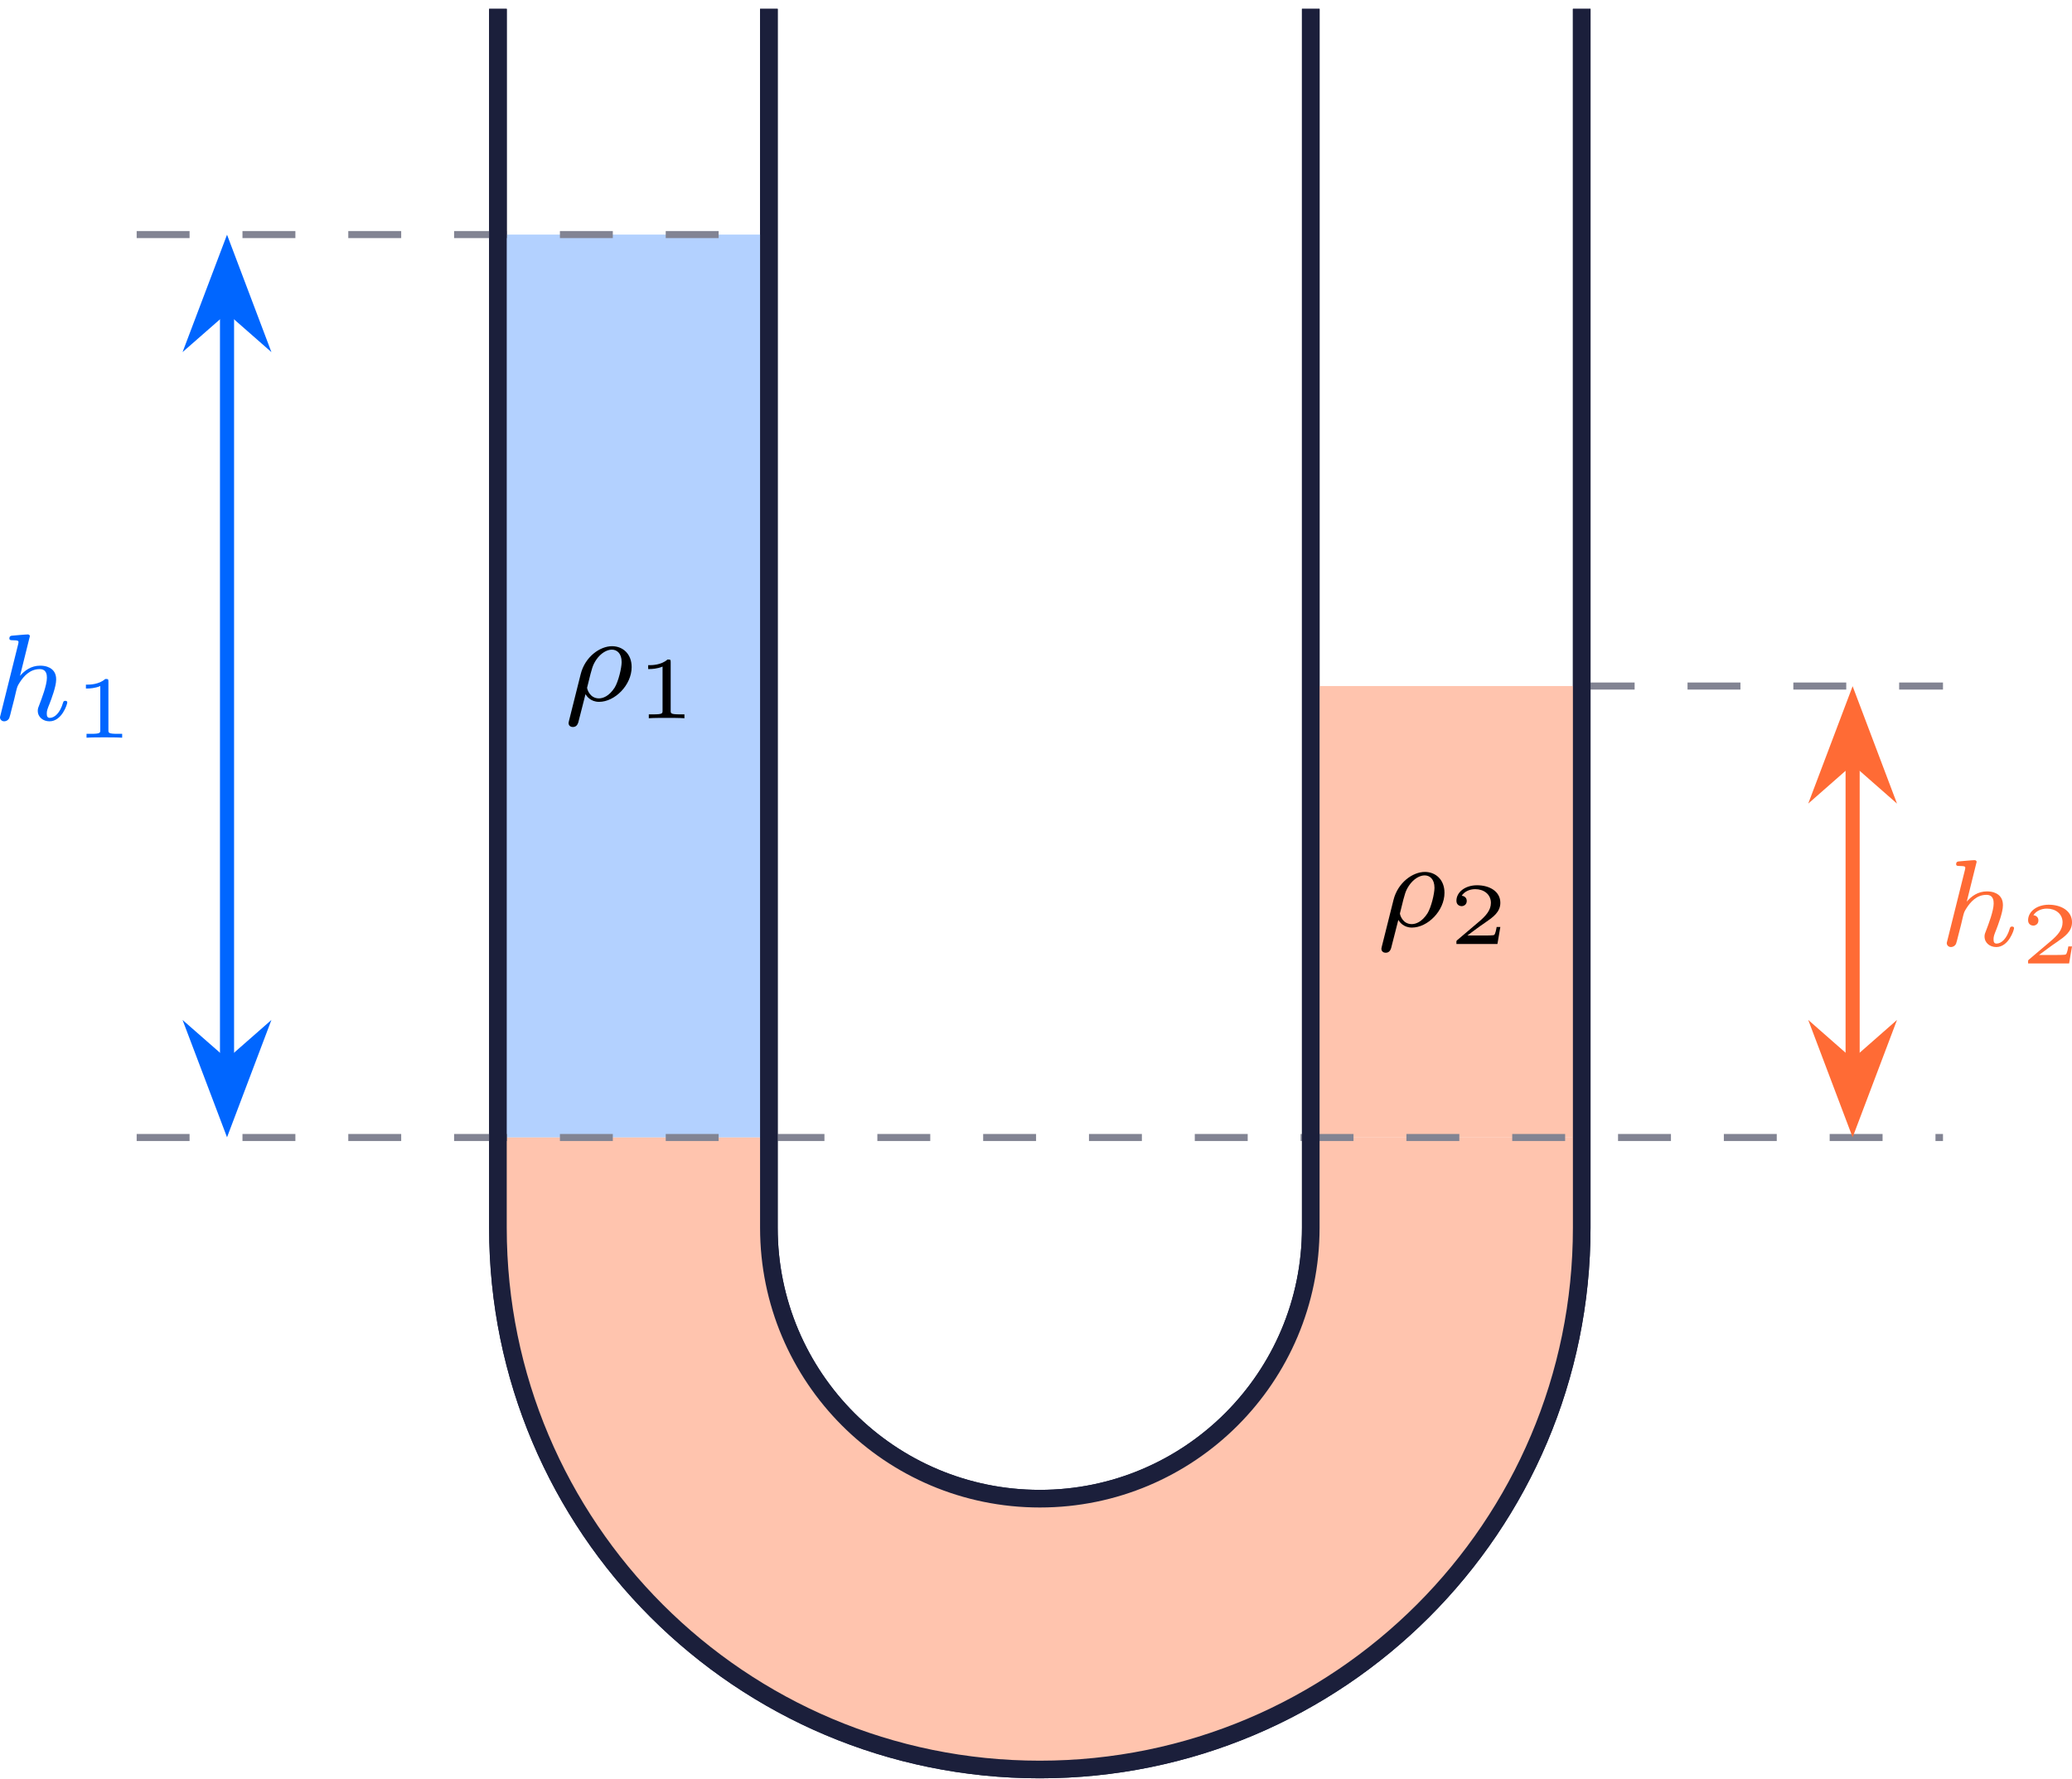
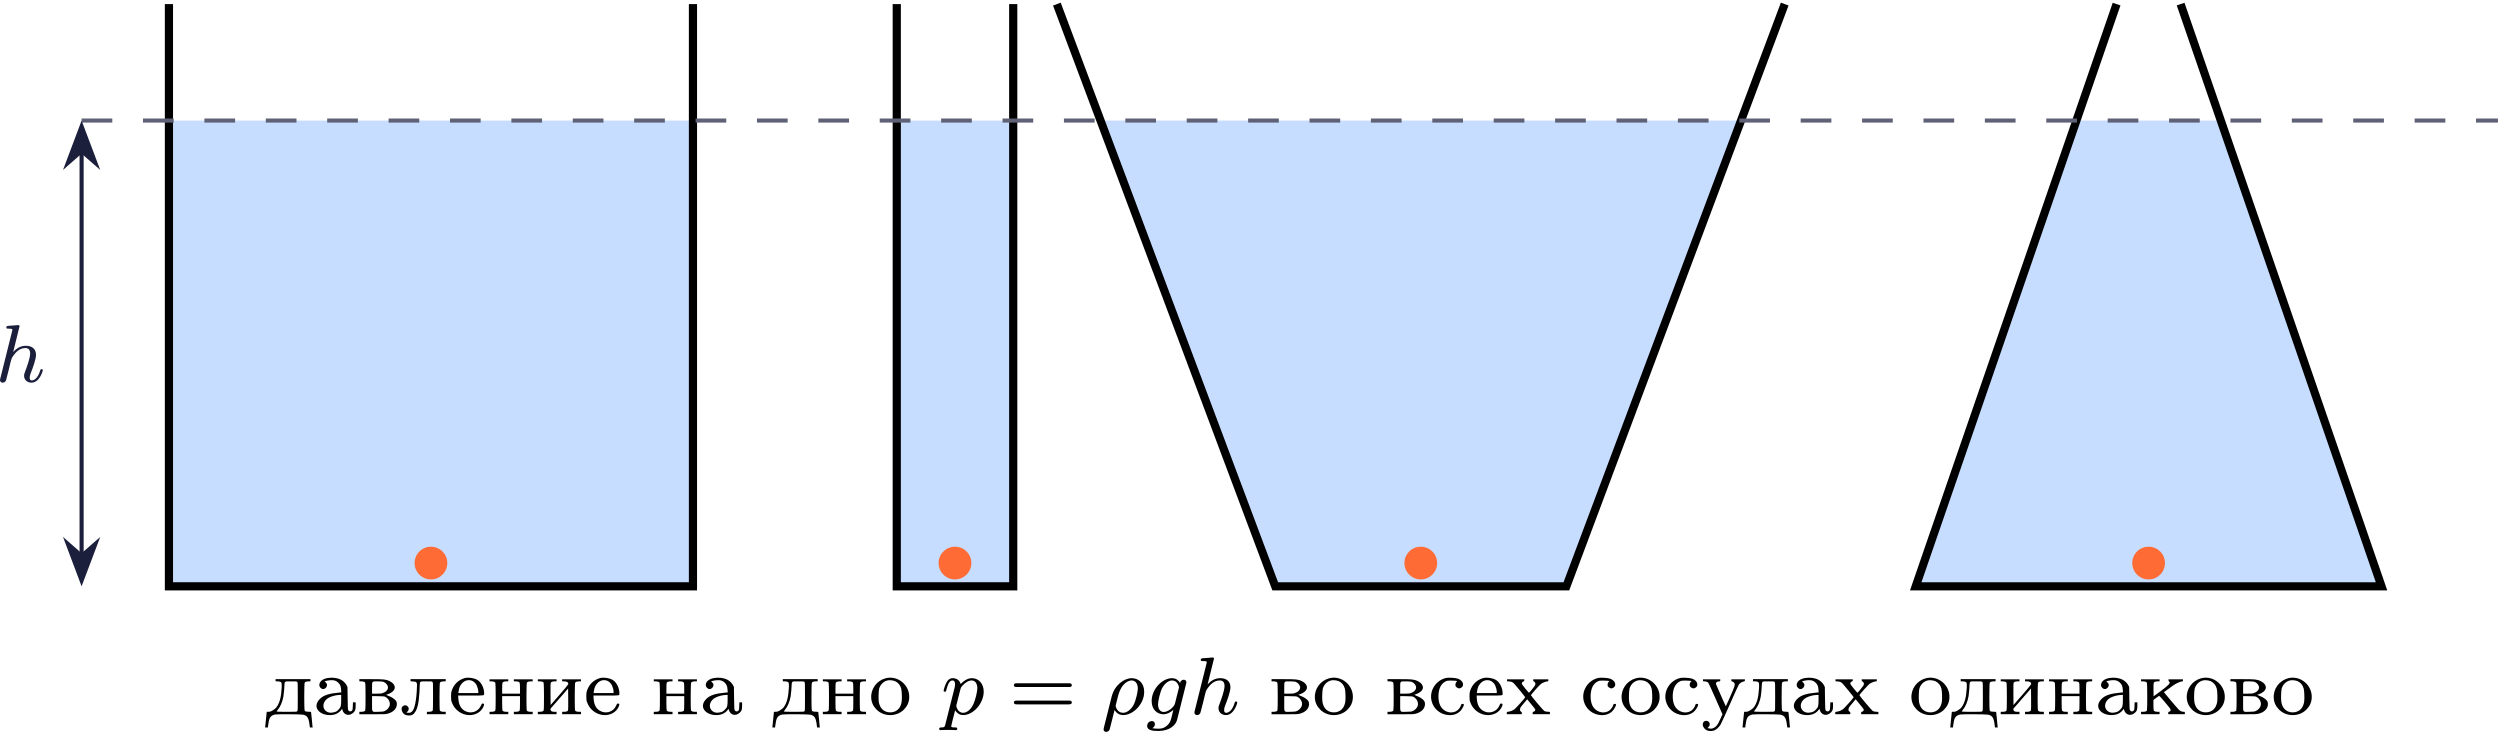
- <svg xmlns="http://www.w3.org/2000/svg" xmlns:xlink="http://www.w3.org/1999/xlink" version="1.1" width="152.178pt" height="130.64pt" viewBox="-66.166 -70.01 117.06 100.492">
+ <svg xmlns="http://www.w3.org/2000/svg" xmlns:xlink="http://www.w3.org/1999/xlink" version="1.1" width="316.447pt" height="92.639pt" viewBox="-66.234 -70.008 243.421 71.261">
  <defs>
-     <path id="g1-49" d="M1.983-3.168C1.983-3.318 1.968-3.318 1.803-3.318C1.45-2.999 .897-2.999 .797-2.999H.712V-2.78H.797C.912-2.78 1.235-2.795 1.524-2.919V-.428C1.524-.274 1.524-.219 .996-.219H.747V0C1.021-.02 1.465-.02 1.753-.02S2.486-.02 2.76 0V-.219H2.511C1.983-.219 1.983-.274 1.983-.428V-3.168Z" />
-     <path id="g1-50" d="M2.934-.961H2.725C2.71-.867 2.66-.558 2.58-.508C2.54-.478 2.122-.478 2.047-.478H1.071C1.4-.722 1.768-1.001 2.067-1.2C2.516-1.509 2.934-1.798 2.934-2.326C2.934-2.964 2.331-3.318 1.619-3.318C.946-3.318 .453-2.929 .453-2.441C.453-2.182 .672-2.137 .742-2.137C.877-2.137 1.036-2.227 1.036-2.431C1.036-2.61 .907-2.71 .752-2.725C.892-2.949 1.181-3.098 1.514-3.098C1.998-3.098 2.401-2.809 2.401-2.321C2.401-1.903 2.112-1.584 1.729-1.26L.513-.229C.463-.184 .458-.184 .453-.149V0H2.77L2.934-.961Z" />
-     <path id="g0-26" d="M.377 1.123C.349 1.227 .349 1.262 .349 1.269C.349 1.423 .474 1.492 .586 1.492C.837 1.492 .893 1.283 .941 1.06C1.039 .697 1.234-.098 1.304-.363C1.367-.258 1.59 .07 2.071 .07C2.964 .07 3.912-.879 3.912-1.897C3.912-2.636 3.417-3.075 2.803-3.075C2.12-3.075 1.276-2.476 1.032-1.492L.377 1.123ZM2.064-.126C1.548-.126 1.395-.642 1.395-.732C1.395-.746 1.437-.9 1.458-.983C1.667-1.841 1.709-2.001 1.911-2.308C2.162-2.678 2.511-2.88 2.79-2.88C3.075-2.88 3.347-2.678 3.347-2.176C3.347-1.855 3.166-1.081 2.95-.732C2.629-.237 2.28-.126 2.064-.126Z" />
-     <path id="g0-104" d="M2.183-4.631C2.19-4.645 2.211-4.735 2.211-4.742C2.211-4.777 2.183-4.84 2.099-4.84C1.96-4.84 1.381-4.784 1.206-4.77C1.151-4.763 1.053-4.756 1.053-4.61C1.053-4.512 1.151-4.512 1.234-4.512C1.569-4.512 1.569-4.463 1.569-4.407C1.569-4.359 1.555-4.317 1.541-4.254L.558-.307C.523-.181 .523-.167 .523-.153C.523-.049 .607 .07 .76 .07C.837 .07 .969 .035 1.046-.112C1.067-.153 1.13-.404 1.165-.551L1.325-1.172C1.346-1.276 1.416-1.541 1.437-1.646C1.506-1.911 1.506-1.918 1.646-2.141C1.869-2.483 2.218-2.88 2.762-2.88C3.152-2.88 3.173-2.559 3.173-2.392C3.173-1.974 2.873-1.2 2.762-.907C2.685-.711 2.657-.649 2.657-.53C2.657-.16 2.964 .07 3.32 .07C4.017 .07 4.324-.893 4.324-.997C4.324-1.088 4.233-1.088 4.212-1.088C4.115-1.088 4.108-1.046 4.08-.969C3.919-.411 3.612-.126 3.34-.126C3.194-.126 3.166-.223 3.166-.37C3.166-.53 3.201-.621 3.327-.934C3.41-1.151 3.696-1.89 3.696-2.28C3.696-2.392 3.696-2.685 3.438-2.887C3.32-2.978 3.117-3.075 2.79-3.075C2.28-3.075 1.911-2.797 1.653-2.497L2.183-4.631Z" />
+     <path id="g1-61" d="M5.826-2.654C5.946-2.654 6.105-2.654 6.105-2.837S5.914-3.021 5.794-3.021H.781C.662-3.021 .47-3.021 .47-2.837S.63-2.654 .749-2.654H5.826ZM5.794-.964C5.914-.964 6.105-.964 6.105-1.148S5.946-1.331 5.826-1.331H.749C.63-1.331 .47-1.331 .47-1.148S.662-.964 .781-.964H5.794Z" />
+     <path id="g2-224" d="M1.419-3.531C.917-3.451 .598-3.18 .598-2.845C.598-2.646 .781-2.455 .972-2.455C1.172-2.455 1.347-2.646 1.347-2.853C1.347-2.949 1.323-2.997 1.227-3.092L1.116-3.204L1.267-3.252C1.355-3.276 1.538-3.308 1.674-3.316C2.016-3.339 2.216-3.284 2.415-3.1C2.622-2.917 2.702-2.726 2.718-2.391L2.734-2.128L2.527-2.112C1.53-2.024 .996-1.849 .638-1.482C.255-1.092 .215-.646 .542-.311C.797-.04 1.251 .104 1.737 .08C2.152 .056 2.487-.112 2.718-.406L2.813-.534L2.845-.422C2.989 .088 3.523 .215 3.913-.159C4.105-.343 4.136-.446 4.136-.861V-1.164H4.001H3.873L3.858-.805C3.85-.502 3.842-.438 3.786-.367C3.698-.247 3.523-.247 3.435-.367C3.371-.446 3.371-.494 3.355-1.554L3.339-2.654L3.252-2.829C3.148-3.029 2.933-3.244 2.702-3.363C2.375-3.539 1.865-3.61 1.419-3.531ZM2.726-1.411C2.726-.797 2.694-.677 2.455-.446C2.319-.303 2.256-.263 2.08-.207C1.714-.096 1.403-.151 1.18-.367C.821-.733 .996-1.355 1.546-1.626C1.825-1.769 2.271-1.881 2.582-1.881L2.726-1.889Z" />
+     <path id="g2-226" d="M.263-3.308V-3.204H.422C.654-3.204 .789-3.156 .829-3.068C.877-2.973 .877-.486 .837-.375C.805-.287 .654-.239 .422-.239H.263V-.12V0H1.522C2.678 0 2.798 0 3.013-.056C3.571-.199 3.913-.558 3.913-.988C3.913-1.164 3.897-1.203 3.818-1.323C3.69-1.49 3.403-1.682 3.108-1.785C2.981-1.833 2.877-1.881 2.877-1.889S2.949-1.929 3.037-1.953C3.395-2.072 3.674-2.311 3.706-2.542C3.746-2.805 3.547-3.068 3.196-3.236C2.853-3.395 2.67-3.419 1.403-3.419H.263ZM2.558-3.172C2.845-3.092 3.084-2.79 3.045-2.558C3.013-2.335 2.829-2.16 2.534-2.064C2.415-2.016 2.287-2.008 1.937-2.008H1.498V-2.542C1.498-3.244 1.467-3.204 2.032-3.204C2.256-3.204 2.495-3.188 2.558-3.172ZM2.79-1.698C3.124-1.514 3.3-1.156 3.204-.821C3.156-.638 2.949-.414 2.75-.327C2.606-.263 2.534-.247 2.104-.239C1.443-.223 1.498-.159 1.498-1.06V-1.769L2.088-1.761C2.598-1.753 2.694-1.745 2.79-1.698Z" />
+     <path id="g2-228" d="M1.044-3.308V-3.204H1.203C1.291-3.204 1.411-3.196 1.467-3.172C1.634-3.132 1.658-3.045 1.634-2.558C1.586-1.65 1.427-1.06 1.108-.654C1.004-.534 .733-.335 .574-.279C.51-.255 .399-.239 .319-.239H.183L.167-.096C.151-.016 .128 .255 .104 .518S.048 1.068 .04 1.14L.024 1.283H.159H.295L.311 1.116C.351 .773 .414 .486 .486 .359C.566 .191 .757 .072 .98 .024C1.235-.016 3.515-.008 3.722 .04C4.144 .135 4.272 .351 4.36 1.116L4.384 1.283H4.519H4.655L4.631 1.14C4.623 1.068 4.599 .781 4.575 .518C4.543 .255 4.519-.016 4.511-.088L4.495-.231L4.248-.247C3.953-.263 3.913-.279 3.873-.375C3.818-.478 3.826-2.965 3.873-3.068C3.913-3.156 4.049-3.204 4.28-3.204H4.439V-3.308V-3.419H2.742H1.044ZM3.148-3.148C3.204-3.084 3.204-3.045 3.204-1.722S3.204-.351 3.148-.295S3.045-.239 2.128-.239C1.57-.239 1.164-.247 1.156-.263C1.14-.279 1.188-.351 1.251-.43C1.506-.725 1.714-1.219 1.809-1.753C1.849-2 1.913-2.726 1.913-2.973C1.913-3.045 1.937-3.108 1.977-3.148C2.032-3.204 2.072-3.204 2.558-3.204S3.092-3.204 3.148-3.148Z" />
+     <path id="g2-229" d="M1.586-3.523C.972-3.347 .526-2.925 .311-2.279C.263-2.144 .255-2.024 .255-1.737C.255-1.411 .263-1.331 .335-1.156C.438-.877 .582-.646 .781-.454C1.594 .351 2.925 .231 3.387-.693C3.507-.948 3.499-1.044 3.347-1.044C3.252-1.044 3.244-1.036 3.164-.845C2.893-.215 2.136 .008 1.546-.359C1.18-.598 1.004-.948 .964-1.546L.948-1.825H2.192C3.595-1.825 3.475-1.801 3.475-2.064C3.475-2.566 3.188-3.132 2.829-3.339C2.495-3.539 1.937-3.618 1.586-3.523ZM2.24-3.284C2.447-3.22 2.654-3.029 2.758-2.805C2.845-2.598 2.909-2.359 2.909-2.184V-2.064H1.937H.964L.988-2.224C1.036-2.59 1.132-2.805 1.323-3.013C1.578-3.292 1.897-3.379 2.24-3.284Z" />
+     <path id="g2-232" d="M.239-3.3V-3.204H.391C.622-3.204 .757-3.156 .805-3.068C.845-2.973 .853-.486 .805-.375C.773-.287 .63-.239 .391-.239H.239V-.12V-.008H1.148H2.064V-.12V-.239H1.897C1.626-.239 1.514-.287 1.482-.422L1.459-.526L2.327-1.522L3.188-2.511L3.196-1.482C3.204-.869 3.196-.422 3.18-.375C3.14-.287 2.997-.239 2.766-.239H2.606V-.12V-.008H3.523H4.439V-.12V-.239H4.28C4.041-.239 3.897-.287 3.866-.375C3.818-.486 3.826-2.973 3.873-3.068C3.913-3.156 4.049-3.204 4.28-3.204H4.439V-3.3V-3.403H3.523H2.606V-3.3V-3.204H2.766C3.068-3.204 3.204-3.124 3.204-2.933C3.204-2.901 2.845-2.463 2.343-1.889L1.482-.901L1.474-1.937C1.467-2.662 1.474-3.005 1.498-3.061C1.538-3.156 1.674-3.204 1.905-3.204H2.064V-3.3V-3.403H1.148H.239Z" />
+     <path id="g2-234" d="M.263-3.3V-3.204H.422C.654-3.204 .789-3.156 .829-3.068C.877-2.973 .877-.486 .837-.375C.805-.287 .654-.239 .422-.239H.263V-.12V-.008H1.164H2.064V-.12V-.239H1.905C1.674-.239 1.53-.287 1.498-.375C1.482-.414 1.467-.662 1.467-.925V-1.395L1.737-1.594C1.881-1.706 2.016-1.801 2.032-1.801C2.056-1.809 2.941-.773 3.076-.574C3.116-.518 3.148-.438 3.148-.399C3.148-.327 3.045-.239 2.957-.239C2.917-.239 2.909-.215 2.909-.12V-.008H3.714H4.527V-.12C4.527-.231 4.519-.239 4.431-.239C4.256-.239 4.105-.295 3.961-.422C3.889-.494 3.523-.909 3.156-1.347L2.487-2.152L2.933-2.471C3.172-2.654 3.467-2.861 3.587-2.933C3.818-3.068 4.16-3.204 4.28-3.204C4.336-3.204 4.344-3.22 4.344-3.3V-3.403H3.642H2.933V-3.316C2.933-3.268 2.965-3.212 2.997-3.18C3.164-3.053 2.989-2.861 2.144-2.232L1.482-1.745L1.474-2.367C1.467-2.774 1.474-3.005 1.498-3.061C1.538-3.156 1.674-3.204 1.905-3.204H2.064V-3.3V-3.403H1.164H.263Z" />
+     <path id="g2-235" d="M1.012-3.316V-3.212L1.259-3.196C1.482-3.18 1.514-3.172 1.578-3.1C1.658-3.013 1.658-2.949 1.618-2.232C1.578-1.626 1.506-1.132 1.419-.813C1.323-.494 1.259-.359 1.124-.239C1.028-.159 .996-.143 .845-.143C.646-.143 .55-.183 .654-.223C.749-.247 .837-.406 .837-.55C.837-.638 .813-.685 .733-.765C.646-.853 .614-.869 .494-.869S.335-.853 .247-.765S.143-.646 .143-.51C.143-.406 .167-.319 .231-.199C.343 .008 .55 .12 .845 .12C1.092 .12 1.211 .072 1.363-.088C1.586-.335 1.722-.709 1.809-1.355C1.857-1.722 1.913-2.519 1.913-2.869C1.913-3.204 1.921-3.204 2.558-3.204C3.045-3.204 3.092-3.204 3.148-3.148C3.204-3.084 3.204-3.045 3.204-1.769C3.204-1.004 3.196-.414 3.18-.375C3.14-.287 2.997-.239 2.766-.239H2.606V-.12V-.008H3.523H4.439V-.12V-.239H4.28C4.041-.239 3.897-.287 3.866-.375C3.818-.486 3.826-2.973 3.873-3.068C3.913-3.156 4.049-3.204 4.28-3.204H4.439V-3.308V-3.419H2.726H1.012Z" />
+     <path id="g2-237" d="M.239-3.3V-3.204H.391C.622-3.204 .757-3.156 .805-3.068C.845-2.973 .853-.486 .805-.375C.773-.287 .63-.239 .391-.239H.239V-.12V-.008H1.148H2.064V-.12V-.239H1.905C1.674-.239 1.53-.287 1.498-.375C1.482-.414 1.467-.749 1.467-1.108V-1.769H2.335H3.204V-1.108C3.204-.749 3.196-.414 3.18-.375C3.14-.287 2.997-.239 2.766-.239H2.606V-.12V-.008H3.523H4.439V-.12V-.239H4.28C4.041-.239 3.897-.287 3.866-.375C3.818-.486 3.826-2.973 3.873-3.068C3.913-3.156 4.049-3.204 4.28-3.204H4.439V-3.3V-3.403H3.523H2.606V-3.3V-3.204H2.766C2.997-3.204 3.132-3.156 3.172-3.068C3.196-3.021 3.204-2.813 3.204-2.503V-2.008H2.335H1.467V-2.503C1.467-2.813 1.482-3.021 1.498-3.068C1.538-3.156 1.682-3.204 1.905-3.204H2.064V-3.3V-3.403H1.148H.239Z" />
+     <path id="g2-238" d="M1.65-3.507C.781-3.276 .191-2.471 .247-1.586C.271-1.14 .446-.773 .781-.438C1.49 .255 2.702 .255 3.411-.438C3.746-.773 3.921-1.14 3.945-1.586C4.025-2.829 2.837-3.818 1.65-3.507ZM2.574-3.22C2.861-3.092 3.076-2.837 3.164-2.503C3.228-2.295 3.252-1.506 3.212-1.235C3.132-.749 2.925-.446 2.566-.279C2.295-.151 1.897-.151 1.626-.279C1.267-.446 1.06-.749 .98-1.235C.94-1.506 .964-2.295 1.02-2.503C1.14-2.901 1.435-3.196 1.817-3.292C2.016-3.347 2.367-3.308 2.574-3.22Z" />
+     <path id="g2-241" d="M1.753-3.539C.725-3.316 .072-2.271 .327-1.275C.518-.518 1.18 .024 1.961 .08C2.447 .112 2.837-.024 3.132-.327C3.3-.51 3.491-.853 3.467-.948C3.459-1.028 3.244-1.044 3.22-.964C3.045-.422 2.646-.143 2.12-.183C1.714-.223 1.347-.478 1.164-.853C.925-1.339 .933-2.208 1.188-2.702C1.283-2.901 1.498-3.116 1.69-3.204C1.825-3.268 1.881-3.276 2.184-3.284C2.375-3.284 2.598-3.268 2.678-3.26L2.821-3.228L2.742-3.148C2.646-3.045 2.614-2.845 2.67-2.726C2.726-2.622 2.901-2.519 3.013-2.519S3.292-2.622 3.347-2.726C3.491-3.005 3.26-3.347 2.853-3.475C2.63-3.547 1.969-3.587 1.753-3.539Z" />
+     <path id="g2-243" d="M.175-3.3C.175-3.204 .175-3.204 .311-3.204C.47-3.204 .614-3.148 .693-3.068C.725-3.037 1.044-2.327 1.411-1.498L2.072 0L1.905 .375C1.706 .829 1.618 .98 1.467 1.148C1.347 1.283 1.108 1.403 .956 1.403C.845 1.403 .63 1.355 .63 1.331C.63 1.323 .669 1.275 .717 1.235C.845 1.124 .869 .925 .781 .789C.654 .59 .327 .59 .207 .789C.056 1.036 .231 1.411 .566 1.57C.773 1.658 1.1 1.658 1.315 1.554C1.506 1.467 1.73 1.251 1.881 1.02C1.937 .925 2.351 .032 2.79-.964C3.228-1.969 3.626-2.837 3.666-2.893C3.786-3.045 3.929-3.14 4.105-3.18C4.248-3.22 4.256-3.228 4.256-3.308V-3.403H3.595H2.933V-3.3C2.933-3.252 2.949-3.204 2.973-3.204C3.045-3.204 3.204-3.108 3.228-3.037C3.316-2.861 3.276-2.75 2.837-1.745C2.606-1.211 2.407-.773 2.399-.773C2.383-.773 1.881-1.913 1.459-2.893C1.387-3.061 1.53-3.204 1.761-3.204C1.849-3.204 1.857-3.212 1.857-3.3V-3.403H1.012H.175Z" />
+     <path id="g2-245" d="M.143-3.308V-3.212L.351-3.196C.59-3.18 .701-3.132 .861-2.957C1.06-2.742 1.913-1.69 1.913-1.658C1.913-1.602 1.028-.614 .885-.502C.709-.367 .462-.271 .255-.247C.12-.231 .12-.223 .12-.12V-.008H.853H1.586V-.12C1.586-.199 1.57-.231 1.498-.271C1.419-.319 1.403-.343 1.411-.454C1.411-.622 1.427-.654 1.793-1.084L2.104-1.459L2.479-1.004C2.686-.757 2.869-.518 2.885-.486C2.925-.391 2.845-.271 2.726-.247C2.646-.231 2.638-.215 2.638-.12V-.008H3.475H4.32V-.12V-.231L4.089-.247C3.937-.255 3.834-.279 3.762-.327C3.666-.383 2.471-1.801 2.471-1.857S3.292-2.837 3.451-2.957C3.626-3.084 3.945-3.204 4.097-3.204C4.152-3.204 4.168-3.22 4.168-3.3V-3.403H3.427H2.694V-3.3C2.694-3.244 2.71-3.204 2.734-3.204C2.805-3.204 2.909-3.068 2.909-2.981C2.909-2.925 2.885-2.845 2.853-2.782C2.79-2.67 2.311-2.096 2.279-2.096C2.264-2.096 2.104-2.279 1.921-2.503C1.666-2.813 1.586-2.933 1.586-2.997C1.586-3.092 1.65-3.164 1.753-3.196C1.809-3.212 1.825-3.236 1.825-3.308V-3.403H.988H.143Z" />
+     <path id="g0-26" d="M.295 1.283C.263 1.411 .263 1.451 .263 1.467C.263 1.666 .422 1.714 .518 1.714C.558 1.714 .741 1.706 .845 1.498C.885 1.411 1.044 .677 1.331-.414C1.427-.247 1.682 .08 2.168 .08C3.14 .08 4.216-.988 4.216-2.184C4.216-3.084 3.618-3.515 3.005-3.515C2.271-3.515 1.331-2.853 1.044-1.706L.295 1.283ZM2.16-.143C1.61-.143 1.435-.717 1.435-.829C1.435-.861 1.642-1.674 1.658-1.73C2.016-3.14 2.774-3.292 2.997-3.292C3.379-3.292 3.595-2.949 3.595-2.511C3.595-2.224 3.435-1.427 3.196-.94C2.965-.486 2.55-.143 2.16-.143Z" />
+     <path id="g0-103" d="M3.953-2.941C3.985-3.061 3.985-3.108 3.985-3.116C3.985-3.3 3.834-3.363 3.73-3.363C3.547-3.363 3.403-3.22 3.371-3.053C3.308-3.172 3.068-3.515 2.59-3.515C1.642-3.515 .606-2.455 .606-1.291C.606-.43 1.172 0 1.761 0C2.128 0 2.455-.199 2.718-.43L2.542 .287C2.455 .622 2.399 .853 2.088 1.116C1.753 1.403 1.451 1.403 1.251 1.403S.861 1.395 .669 1.355C.845 1.259 .925 1.092 .925 .956C.925 .765 .781 .662 .614 .662C.414 .662 .167 .821 .167 1.14C.167 1.594 .789 1.626 1.267 1.626C2.399 1.626 2.965 1.02 3.084 .534L3.953-2.941ZM2.877-1.052C2.821-.829 2.646-.669 2.479-.518C2.407-.462 2.104-.223 1.777-.223C1.459-.223 1.227-.486 1.227-.964C1.227-1.299 1.427-2.168 1.642-2.574C1.897-3.029 2.271-3.292 2.59-3.292C3.124-3.292 3.268-2.702 3.268-2.63L3.244-2.519L2.877-1.052Z" />
+     <path id="g0-104" d="M2.327-5.292C2.335-5.308 2.359-5.412 2.359-5.42C2.359-5.46 2.327-5.531 2.232-5.531C2.2-5.531 1.953-5.507 1.769-5.491L1.323-5.46C1.148-5.444 1.068-5.436 1.068-5.292C1.068-5.181 1.18-5.181 1.275-5.181C1.658-5.181 1.658-5.133 1.658-5.061C1.658-5.037 1.658-5.021 1.618-4.878L.486-.343C.454-.223 .454-.175 .454-.167C.454-.032 .566 .08 .717 .08C.845 .08 .956 0 1.02-.104C1.044-.151 1.108-.406 1.148-.566L1.331-1.275C1.355-1.395 1.435-1.698 1.459-1.817C1.578-2.279 1.578-2.295 1.753-2.55C2.024-2.941 2.399-3.292 2.933-3.292C3.22-3.292 3.387-3.124 3.387-2.75C3.387-2.311 3.053-1.403 2.901-1.012C2.798-.749 2.798-.701 2.798-.598C2.798-.143 3.172 .08 3.515 .08C4.296 .08 4.623-1.036 4.623-1.14C4.623-1.219 4.559-1.243 4.503-1.243C4.407-1.243 4.392-1.188 4.368-1.108C4.176-.454 3.842-.143 3.539-.143C3.411-.143 3.347-.223 3.347-.406S3.411-.765 3.491-.964C3.61-1.267 3.961-2.184 3.961-2.63C3.961-3.228 3.547-3.515 2.973-3.515C2.527-3.515 2.104-3.324 1.737-2.901L2.327-5.292Z" />
+     <path id="g0-112" d="M.414 .964C.351 1.219 .335 1.283 .016 1.283C-.096 1.283-.191 1.283-.191 1.435C-.191 1.506-.12 1.546-.08 1.546C0 1.546 .032 1.522 .622 1.522C1.196 1.522 1.363 1.546 1.419 1.546C1.451 1.546 1.57 1.546 1.57 1.395C1.57 1.283 1.459 1.283 1.363 1.283C.98 1.283 .98 1.235 .98 1.164C.98 1.108 1.124 .542 1.363-.391C1.467-.207 1.714 .08 2.144 .08C3.124 .08 4.144-1.052 4.144-2.208C4.144-2.997 3.634-3.515 2.997-3.515C2.519-3.515 2.136-3.188 1.905-2.949C1.737-3.515 1.203-3.515 1.124-3.515C.837-3.515 .638-3.332 .51-3.084C.327-2.726 .239-2.319 .239-2.295C.239-2.224 .295-2.192 .359-2.192C.462-2.192 .47-2.224 .526-2.431C.63-2.837 .773-3.292 1.1-3.292C1.299-3.292 1.355-3.108 1.355-2.917C1.355-2.837 1.323-2.646 1.307-2.582L.414 .964ZM1.881-2.455C1.921-2.59 1.921-2.606 2.04-2.75C2.343-3.108 2.686-3.292 2.973-3.292C3.371-3.292 3.523-2.901 3.523-2.542C3.523-2.248 3.347-1.395 3.108-.925C2.901-.494 2.519-.143 2.144-.143C1.602-.143 1.474-.765 1.474-.821C1.474-.837 1.49-.925 1.498-.948L1.881-2.455Z" />
  </defs>
  <g id="page1">
-     <path d="M-38.035-69.512V-.629C-38.035 16.281-24.328 29.984-7.422 29.984C9.488 29.984 23.195 16.281 23.195-.629V-69.512" stroke="#1b1f3b" fill="none" stroke-width=".996" stroke-miterlimit="10" />
-     <path d="M-22.727-69.512V-.629C-22.727 7.824-15.875 14.68-7.418 14.68C1.035 14.68 7.887 7.824 7.887-.629V-69.512" stroke="#1b1f3b" fill="none" stroke-width=".996" stroke-miterlimit="10" />
-     <path d="M-38.035-5.73V-56.754H-22.727V-5.73Z" fill="#b3d1ff" />
-     <g transform="matrix(1 0 0 1 -34.6252 -37.44463)">
-       <use x=".233" y="7.026" xlink:href="#g0-26" />
-       <use x="4.367" y="8.022" xlink:href="#g1-49" />
+     <path d="M-49.785-12.918V-58.27H1.238V-12.918Z" fill="#c7ddff" />
+     <path d="M-49.785-69.609V-12.918H1.238V-69.609" stroke="#000" fill="none" stroke-width=".797" stroke-miterlimit="10" />
+     <path d="M21.082-12.918V-58.27H32.422V-12.918Z" fill="#c7ddff" />
+     <path d="M21.082-69.609V-12.918H32.422V-69.609" stroke="#000" fill="none" stroke-width=".797" stroke-miterlimit="10" />
+     <path d="M57.933-12.918H86.281L103.289-58.27H40.926Z" fill="#c7ddff" />
+     <path d="M36.672-69.609L57.933-12.918H86.281L107.539-69.609" stroke="#000" fill="none" stroke-width=".797" stroke-miterlimit="10" />
+     <path d="M120.297-12.918H165.652L150.058-58.27H135.887Z" fill="#c7ddff" />
+     <path d="M139.855-69.609L120.297-12.918H165.652L146.09-69.609" stroke="#000" fill="none" stroke-width=".797" stroke-miterlimit="10" />
+     <path d="M-58.289-58.27H176.988" stroke="#5f6276" fill="none" stroke-width=".399" stroke-miterlimit="10" stroke-dasharray="2.989 2.989" />
+     <path d="M-58.289-15.98V-55.207" stroke="#1b1f3b" fill="none" stroke-width=".399" stroke-miterlimit="10" />
+     <path d="M-58.289-13.484L-56.941-17.055L-58.289-15.879L-59.633-17.055Z" fill="#1b1f3b" />
+     <path d="M-58.289-13.484L-56.941-17.055L-58.289-15.879L-59.633-17.055Z" stroke="#1b1f3b" fill="none" stroke-width=".399" stroke-miterlimit="10" />
+     <path d="M-58.289-57.703L-59.633-54.133L-58.289-55.309L-56.941-54.133Z" fill="#1b1f3b" />
+     <path d="M-58.289-57.703L-59.633-54.133L-58.289-55.309L-56.941-54.133Z" stroke="#1b1f3b" fill="none" stroke-width=".399" stroke-miterlimit="10" />
+     <g fill="#1b1f3b" transform="matrix(1 0 0 1 -16.9031 -19.9101)">
+       <use x="-49.785" y="-12.916" xlink:href="#g0-104" />
    </g>
-     <path d="M7.887-5.73V-31.242H23.195V-5.73Z" fill="#ffc4ae" />
-     <path d="M-38.035-5.73V-.629C-38.035 16.281-24.328 29.984-7.422 29.984C9.488 29.984 23.195 16.281 23.195-.629V-5.73H7.887V-.629C7.887 7.824 1.035 14.68-7.422 14.68C-15.875 14.68-22.727 7.824-22.727-.629V-5.73Z" fill="#ffc4ae" />
-     <g transform="matrix(1 0 0 1 11.2964 -24.68863)">
-       <use x=".233" y="7.026" xlink:href="#g0-26" />
-       <use x="4.367" y="8.022" xlink:href="#g1-50" />
+     <path d="M-22.68-15.184C-22.68-16.062-23.395-16.777-24.273-16.777S-25.867-16.062-25.867-15.184C-25.867-14.305-25.152-13.59-24.273-13.59S-22.68-14.305-22.68-15.184Z" fill="#ff6b35" />
+     <path d="M28.344-15.184C28.344-16.062 27.633-16.777 26.75-16.777C25.871-16.777 25.156-16.062 25.156-15.184C25.156-14.305 25.871-13.59 26.75-13.59C27.633-13.59 28.344-14.305 28.344-15.184Z" fill="#ff6b35" />
+     <path d="M73.699-15.184C73.699-16.062 72.988-16.777 72.105-16.777C71.226-16.777 70.512-16.062 70.512-15.184C70.512-14.305 71.226-13.59 72.105-13.59C72.988-13.59 73.699-14.305 73.699-15.184Z" fill="#ff6b35" />
+     <path d="M144.566-15.184C144.566-16.062 143.855-16.777 142.973-16.777C142.094-16.777 141.379-16.062 141.379-15.184C141.379-14.305 142.094-13.59 142.973-13.59C143.855-13.59 144.566-14.305 144.566-15.184Z" fill="#ff6b35" />
+     <g transform="matrix(1 0 0 1 9.3413 12.45534)">
+       <use x="-49.785" y="-12.916" xlink:href="#g2-228" />
+       <use x="-45.081" y="-12.916" xlink:href="#g2-224" />
+       <use x="-40.848" y="-12.916" xlink:href="#g2-226" />
+       <use x="-36.615" y="-12.916" xlink:href="#g2-235" />
+       <use x="-31.912" y="-12.916" xlink:href="#g2-229" />
+       <use x="-28.149" y="-12.916" xlink:href="#g2-237" />
+       <use x="-23.446" y="-12.916" xlink:href="#g2-232" />
+       <use x="-18.742" y="-12.916" xlink:href="#g2-229" />
+       <use x="-12.157" y="-12.916" xlink:href="#g2-237" />
+       <use x="-7.454" y="-12.916" xlink:href="#g2-224" />
+       <use x="-.399" y="-12.916" xlink:href="#g2-228" />
+       <use x="4.305" y="-12.916" xlink:href="#g2-237" />
+       <use x="9.008" y="-12.916" xlink:href="#g2-238" />
+       <use x="16.063" y="-12.916" xlink:href="#g0-112" />
+       <use x="22.678" y="-12.916" xlink:href="#g1-61" />
+       <use x="31.617" y="-12.916" xlink:href="#g0-26" />
+       <use x="35.954" y="-12.916" xlink:href="#g0-103" />
+       <use x="40.269" y="-12.916" xlink:href="#g0-104" />
+       <use x="47.971" y="-12.916" xlink:href="#g2-226" />
+       <use x="52.205" y="-12.916" xlink:href="#g2-238" />
+       <use x="59.26" y="-12.916" xlink:href="#g2-226" />
+       <use x="63.493" y="-12.916" xlink:href="#g2-241" />
+       <use x="67.255" y="-12.916" xlink:href="#g2-229" />
+       <use x="71.018" y="-12.916" xlink:href="#g2-245" />
+       <use x="78.309" y="-12.916" xlink:href="#g2-241" />
+       <use x="82.071" y="-12.916" xlink:href="#g2-238" />
+       <use x="86.304" y="-12.916" xlink:href="#g2-241" />
+       <use x="90.067" y="-12.916" xlink:href="#g2-243" />
+       <use x="94.065" y="-12.916" xlink:href="#g2-228" />
+       <use x="98.768" y="-12.916" xlink:href="#g2-224" />
+       <use x="103.002" y="-12.916" xlink:href="#g2-245" />
+       <use x="110.292" y="-12.916" xlink:href="#g2-238" />
+       <use x="114.29" y="-12.916" xlink:href="#g2-228" />
+       <use x="118.993" y="-12.916" xlink:href="#g2-232" />
+       <use x="123.697" y="-12.916" xlink:href="#g2-237" />
+       <use x="128.4" y="-12.916" xlink:href="#g2-224" />
+       <use x="132.633" y="-12.916" xlink:href="#g2-234" />
+       <use x="137.101" y="-12.916" xlink:href="#g2-238" />
+       <use x="141.335" y="-12.916" xlink:href="#g2-226" />
+       <use x="145.568" y="-12.916" xlink:href="#g2-238" />
    </g>
-     <path d="M-58.445-5.73H43.605" stroke="#828493" fill="none" stroke-width=".399" stroke-miterlimit="10" stroke-dasharray="2.989 2.989" />
-     <path d="M-58.445-56.754H-22.727" stroke="#828493" fill="none" stroke-width=".399" stroke-miterlimit="10" stroke-dasharray="2.989 2.989" />
-     <path d="M23.195-31.242H43.605" stroke="#828493" fill="none" stroke-width=".399" stroke-miterlimit="10" stroke-dasharray="2.989 2.989" />
-     <path d="M-53.34-9.84V-52.645" stroke="#06f" fill="none" stroke-width=".797" stroke-miterlimit="10" />
-     <path d="M-53.34-6.867L-51.769-11.02L-53.34-9.641L-54.914-11.02Z" fill="#06f" />
-     <path d="M-53.34-6.867L-51.769-11.02L-53.34-9.641L-54.914-11.02Z" stroke="#06f" fill="none" stroke-width=".797" stroke-miterlimit="10" />
-     <path d="M-53.34-55.621L-54.914-51.465L-53.34-52.844L-51.769-51.465Z" fill="#06f" />
-     <path d="M-53.34-55.621L-54.914-51.465L-53.34-52.844L-51.769-51.465Z" stroke="#06f" fill="none" stroke-width=".797" stroke-miterlimit="10" />
-     <g fill="#06f" transform="matrix(1 0 0 1 -66.9221 -36.34453)">
-       <use x=".233" y="7.026" xlink:href="#g0-104" />
-       <use x="4.898" y="8.022" xlink:href="#g1-49" />
-     </g>
-     <path d="M38.5-9.84V-27.133" stroke="#ff6b35" fill="none" stroke-width=".797" stroke-miterlimit="10" />
-     <path d="M38.5-6.867L40.07-11.02L38.5-9.641L36.93-11.02Z" fill="#ff6b35" />
-     <path d="M38.5-6.867L40.07-11.02L38.5-9.641L36.93-11.02Z" stroke="#ff6b35" fill="none" stroke-width=".797" stroke-miterlimit="10" />
-     <path d="M38.5-30.106L36.93-25.953L38.5-27.332L40.07-25.953Z" fill="#ff6b35" />
-     <path d="M38.5-30.106L36.93-25.953L38.5-27.332L40.07-25.953Z" stroke="#ff6b35" fill="none" stroke-width=".797" stroke-miterlimit="10" />
-     <g fill="#ff6b35" transform="matrix(1 0 0 1 43.0626 -23.58853)">
-       <use x=".233" y="7.026" xlink:href="#g0-104" />
-       <use x="4.898" y="8.022" xlink:href="#g1-50" />
-     </g>
-     <path d="M-38.035-69.512V-.629C-38.035 16.281-24.328 29.984-7.422 29.984C9.488 29.984 23.195 16.281 23.195-.629V-69.512" stroke="#1b1f3b" fill="none" stroke-width=".996" stroke-miterlimit="10" />
-     <path d="M-22.727-69.512V-.629C-22.727 7.824-15.875 14.68-7.418 14.68C1.035 14.68 7.887 7.824 7.887-.629V-69.512" stroke="#1b1f3b" fill="none" stroke-width=".996" stroke-miterlimit="10" />
  </g>
</svg>
